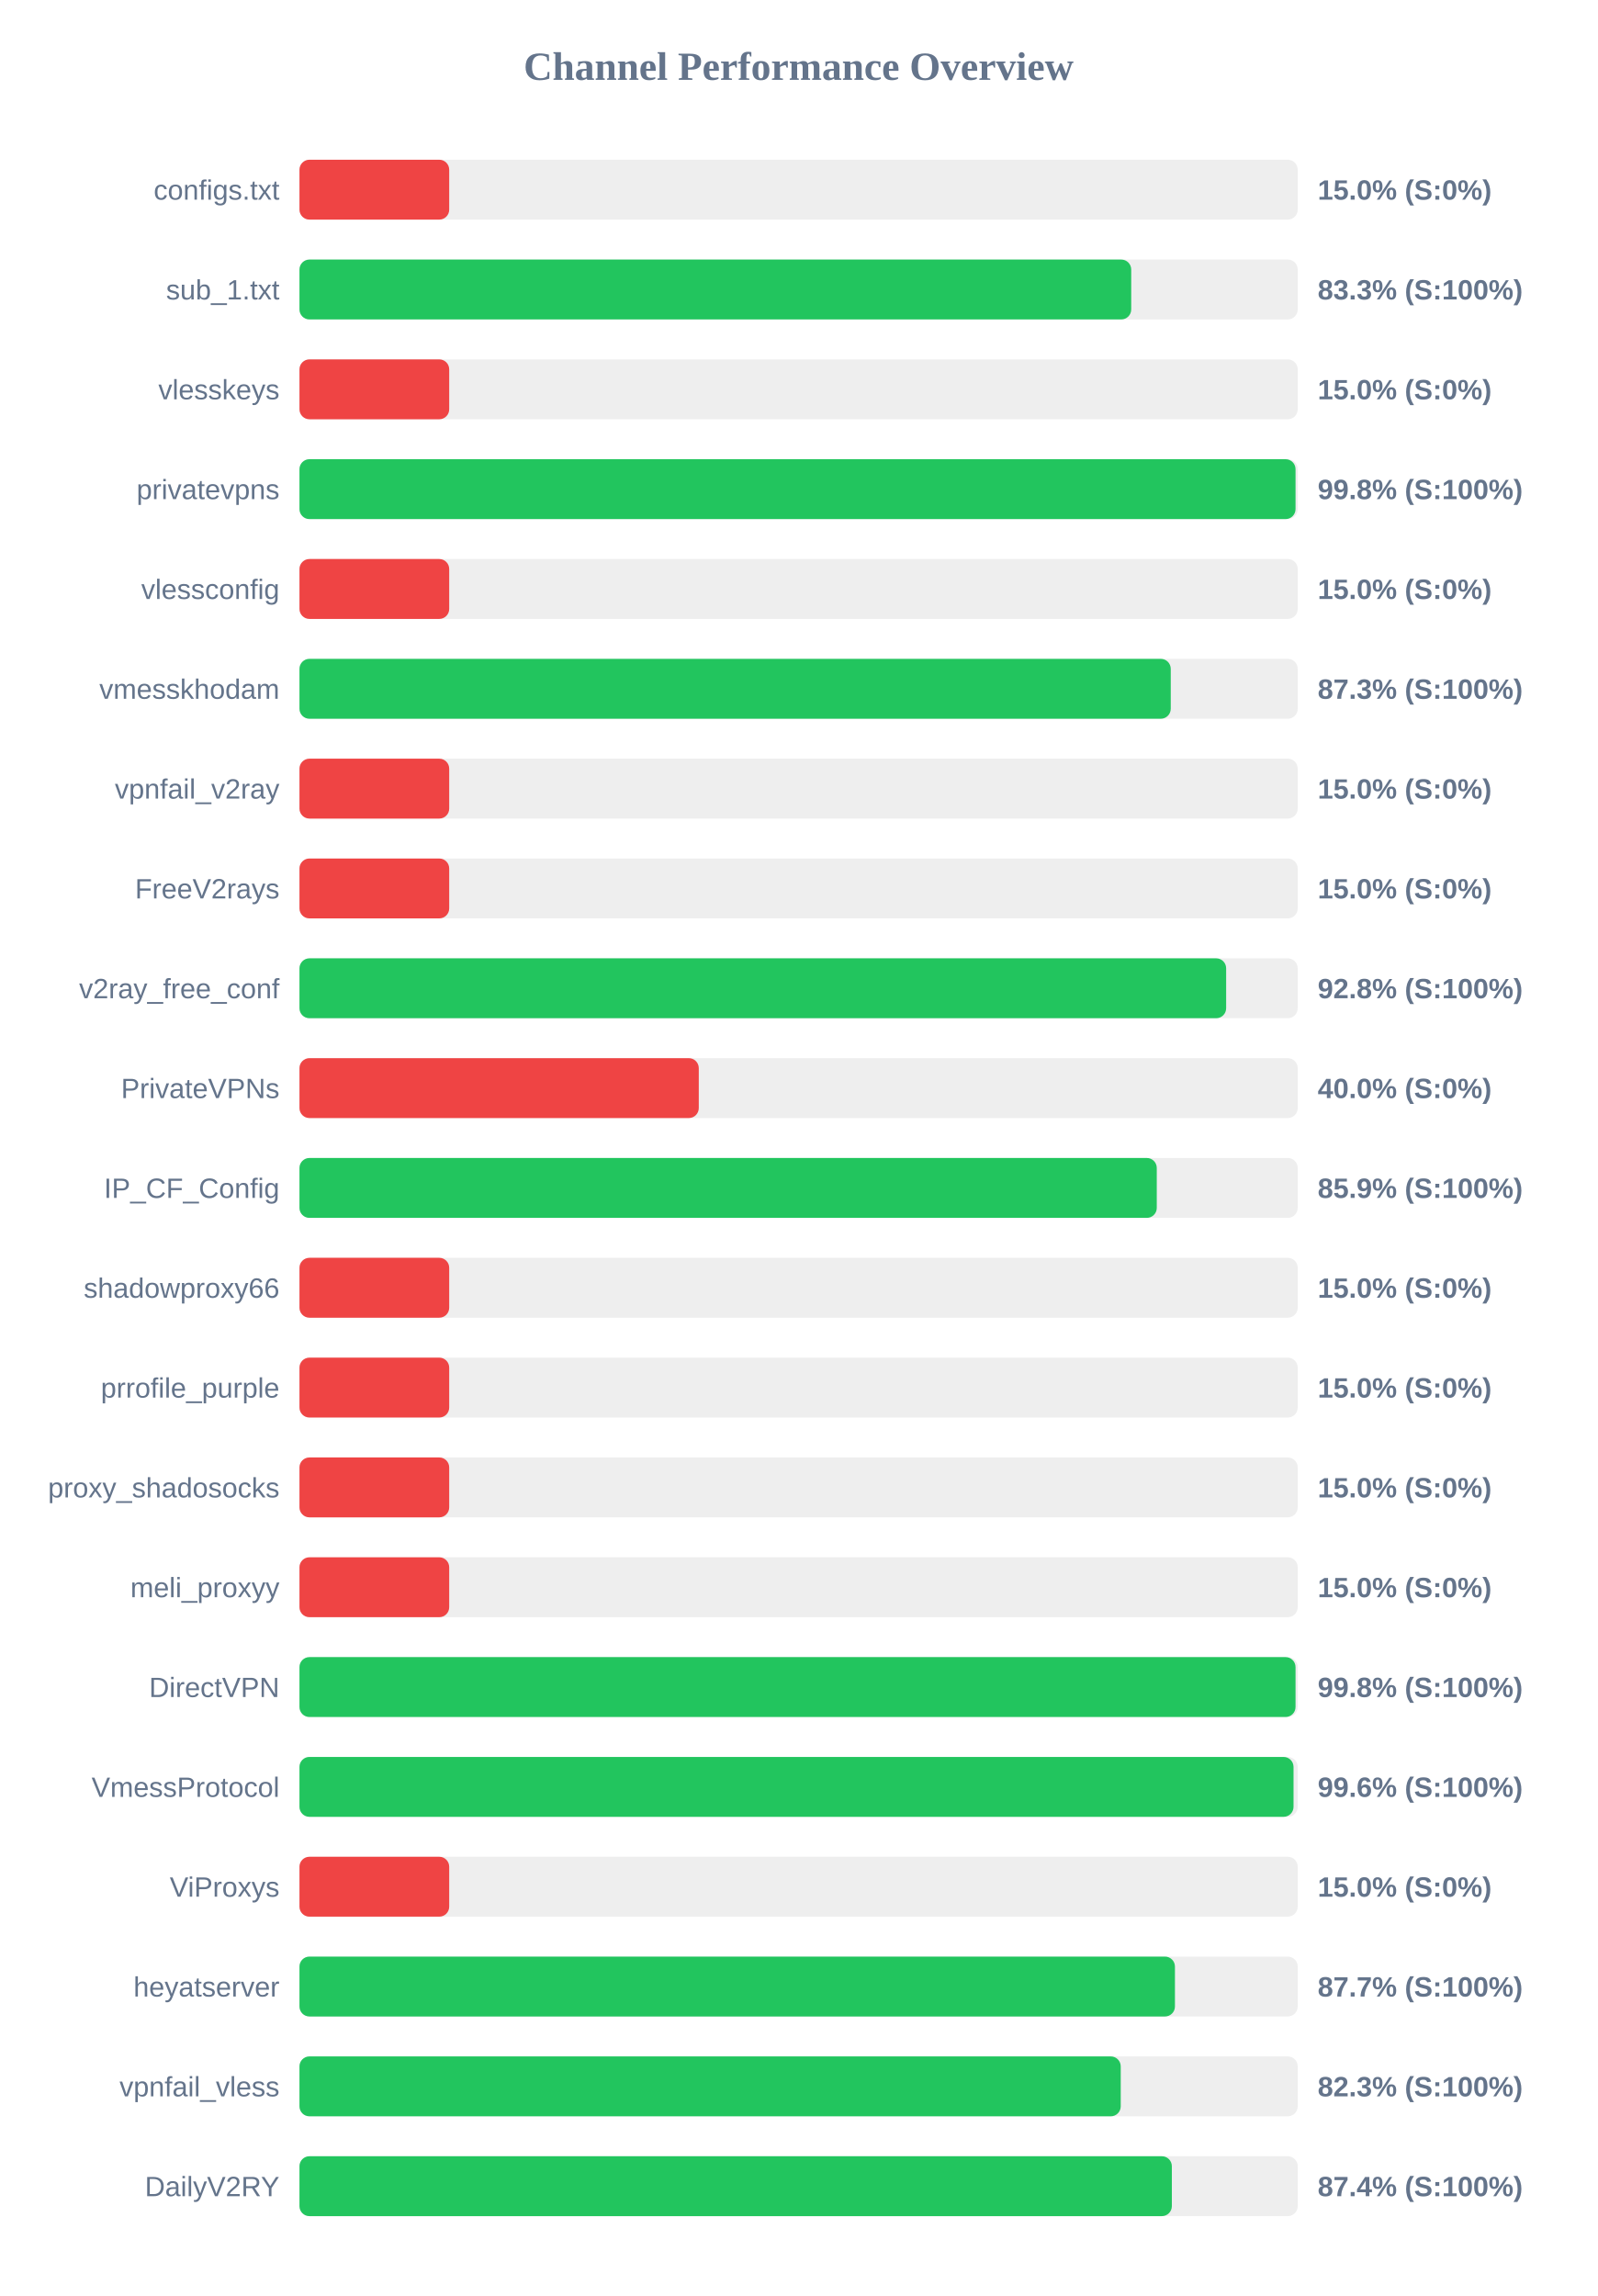
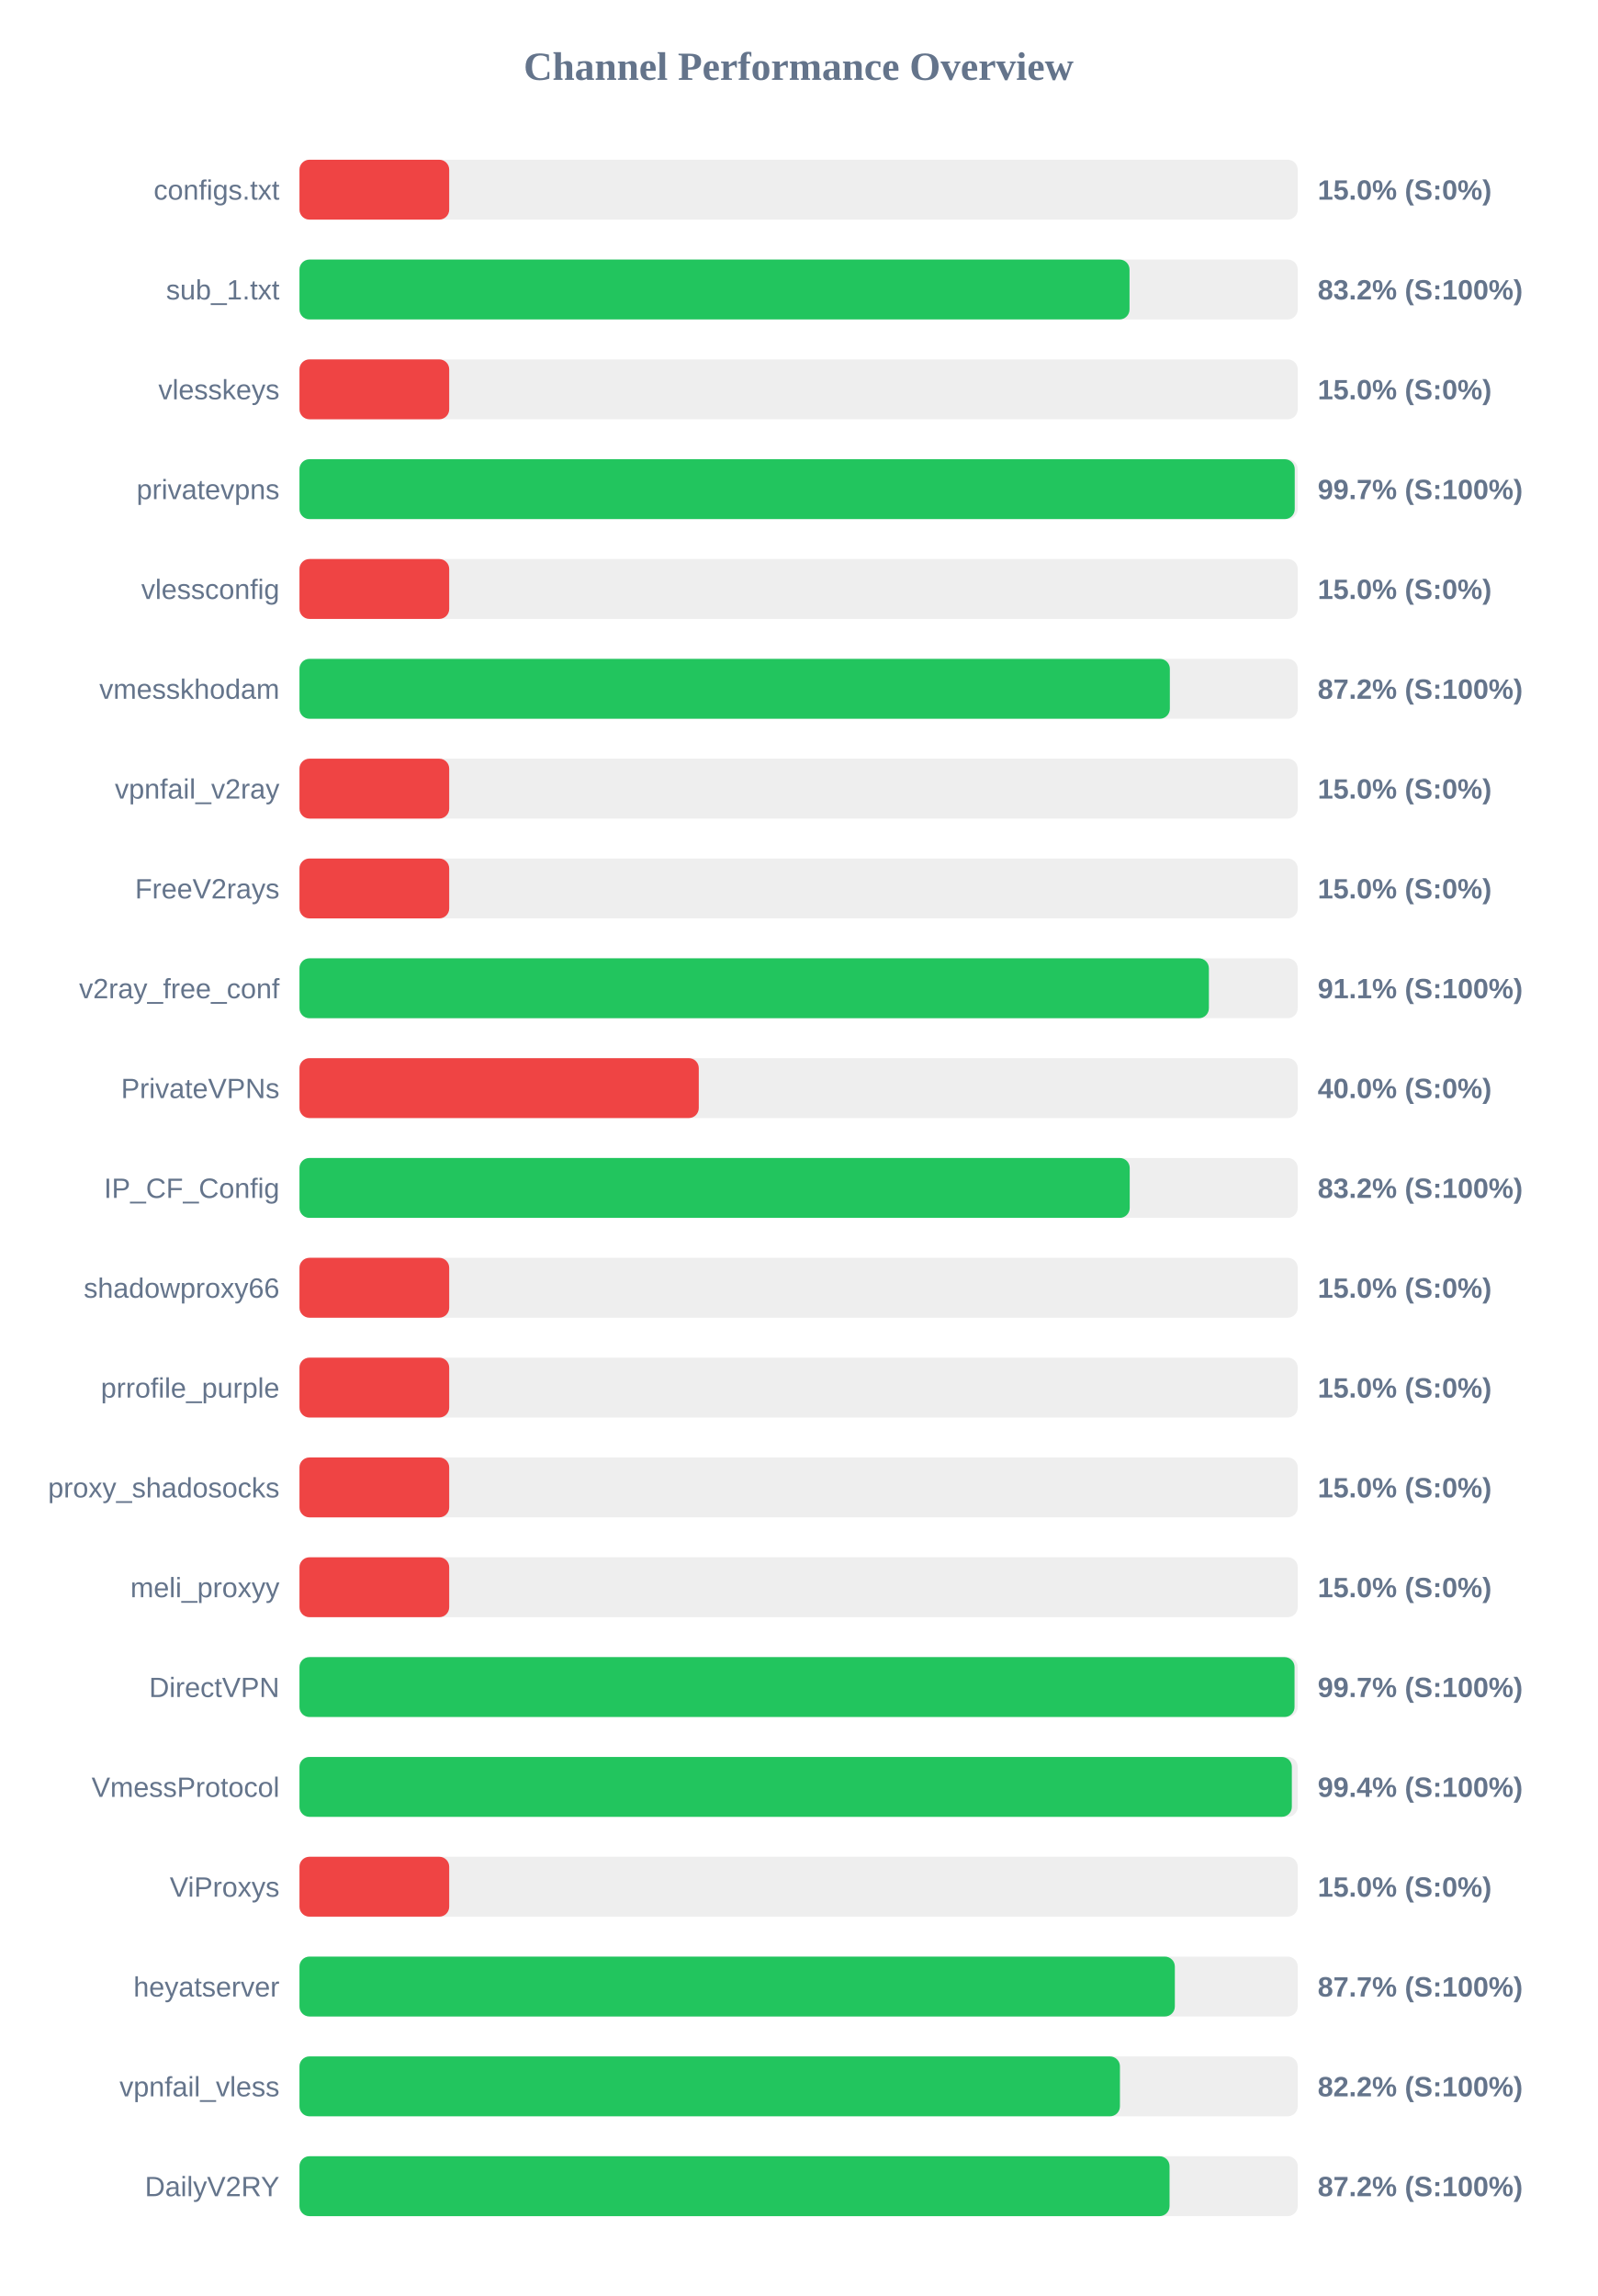
<svg xmlns="http://www.w3.org/2000/svg" width="800" height="1150" version="1.1">
  <style>
        .row { font: 14px Arial; fill: #64748b; }
        .score { font: bold 14px Arial; fill: #64748b; }
    </style>
  <text x="400" y="40" text-anchor="middle" font-size="20px" font-weight="bold" fill="#64748b">Channel Performance Overview</text>
  <rect x="150" y="80" width="500" height="30" fill="#eee" rx="5" />
  <rect x="150" y="80" width="75.0" height="30" fill="#ef4444" rx="5" />
  <text x="140" y="100" text-anchor="end" class="row">configs.txt</text>
  <text x="660" y="100" text-anchor="start" class="score">15.0% (S:0%)</text>
  <rect x="150" y="130" width="500" height="30" fill="#eee" rx="5" />
-   <rect x="150" y="130" width="416.6" height="30" fill="#22c55e" rx="5" />
+   <rect x="150" y="130" width="415.75" height="30" fill="#22c55e" rx="5" />
  <text x="140" y="150" text-anchor="end" class="row">sub_1.txt</text>
-   <text x="660" y="150" text-anchor="start" class="score">83.3% (S:100%)</text>
+   <text x="660" y="150" text-anchor="start" class="score">83.2% (S:100%)</text>
  <rect x="150" y="180" width="500" height="30" fill="#eee" rx="5" />
  <rect x="150" y="180" width="75.0" height="30" fill="#ef4444" rx="5" />
  <text x="140" y="200" text-anchor="end" class="row">vlesskeys</text>
  <text x="660" y="200" text-anchor="start" class="score">15.0% (S:0%)</text>
  <rect x="150" y="230" width="500" height="30" fill="#eee" rx="5" />
-   <rect x="150" y="230" width="498.9" height="30" fill="#22c55e" rx="5" />
+   <rect x="150" y="230" width="498.5" height="30" fill="#22c55e" rx="5" />
  <text x="140" y="250" text-anchor="end" class="row">privatevpns</text>
-   <text x="660" y="250" text-anchor="start" class="score">99.8% (S:100%)</text>
+   <text x="660" y="250" text-anchor="start" class="score">99.7% (S:100%)</text>
  <rect x="150" y="280" width="500" height="30" fill="#eee" rx="5" />
  <rect x="150" y="280" width="75.0" height="30" fill="#ef4444" rx="5" />
  <text x="140" y="300" text-anchor="end" class="row">vlessconfig</text>
  <text x="660" y="300" text-anchor="start" class="score">15.0% (S:0%)</text>
  <rect x="150" y="330" width="500" height="30" fill="#eee" rx="5" />
-   <rect x="150" y="330" width="436.4" height="30" fill="#22c55e" rx="5" />
+   <rect x="150" y="330" width="435.95" height="30" fill="#22c55e" rx="5" />
  <text x="140" y="350" text-anchor="end" class="row">vmesskhodam</text>
-   <text x="660" y="350" text-anchor="start" class="score">87.3% (S:100%)</text>
+   <text x="660" y="350" text-anchor="start" class="score">87.2% (S:100%)</text>
  <rect x="150" y="380" width="500" height="30" fill="#eee" rx="5" />
  <rect x="150" y="380" width="75.0" height="30" fill="#ef4444" rx="5" />
  <text x="140" y="400" text-anchor="end" class="row">vpnfail_v2ray</text>
  <text x="660" y="400" text-anchor="start" class="score">15.0% (S:0%)</text>
  <rect x="150" y="430" width="500" height="30" fill="#eee" rx="5" />
  <rect x="150" y="430" width="75.0" height="30" fill="#ef4444" rx="5" />
  <text x="140" y="450" text-anchor="end" class="row">FreeV2rays</text>
  <text x="660" y="450" text-anchor="start" class="score">15.0% (S:0%)</text>
  <rect x="150" y="480" width="500" height="30" fill="#eee" rx="5" />
-   <rect x="150" y="480" width="464.15" height="30" fill="#22c55e" rx="5" />
+   <rect x="150" y="480" width="455.5" height="30" fill="#22c55e" rx="5" />
  <text x="140" y="500" text-anchor="end" class="row">v2ray_free_conf</text>
-   <text x="660" y="500" text-anchor="start" class="score">92.8% (S:100%)</text>
+   <text x="660" y="500" text-anchor="start" class="score">91.1% (S:100%)</text>
  <rect x="150" y="530" width="500" height="30" fill="#eee" rx="5" />
  <rect x="150" y="530" width="200.0" height="30" fill="#ef4444" rx="5" />
  <text x="140" y="550" text-anchor="end" class="row">PrivateVPNs</text>
  <text x="660" y="550" text-anchor="start" class="score">40.0% (S:0%)</text>
  <rect x="150" y="580" width="500" height="30" fill="#eee" rx="5" />
-   <rect x="150" y="580" width="429.4" height="30" fill="#22c55e" rx="5" />
+   <rect x="150" y="580" width="415.85" height="30" fill="#22c55e" rx="5" />
  <text x="140" y="600" text-anchor="end" class="row">IP_CF_Config</text>
-   <text x="660" y="600" text-anchor="start" class="score">85.9% (S:100%)</text>
+   <text x="660" y="600" text-anchor="start" class="score">83.2% (S:100%)</text>
  <rect x="150" y="630" width="500" height="30" fill="#eee" rx="5" />
  <rect x="150" y="630" width="75.0" height="30" fill="#ef4444" rx="5" />
  <text x="140" y="650" text-anchor="end" class="row">shadowproxy66</text>
  <text x="660" y="650" text-anchor="start" class="score">15.0% (S:0%)</text>
  <rect x="150" y="680" width="500" height="30" fill="#eee" rx="5" />
  <rect x="150" y="680" width="75.0" height="30" fill="#ef4444" rx="5" />
  <text x="140" y="700" text-anchor="end" class="row">prrofile_purple</text>
  <text x="660" y="700" text-anchor="start" class="score">15.0% (S:0%)</text>
  <rect x="150" y="730" width="500" height="30" fill="#eee" rx="5" />
  <rect x="150" y="730" width="75.0" height="30" fill="#ef4444" rx="5" />
  <text x="140" y="750" text-anchor="end" class="row">proxy_shadosocks</text>
  <text x="660" y="750" text-anchor="start" class="score">15.0% (S:0%)</text>
  <rect x="150" y="780" width="500" height="30" fill="#eee" rx="5" />
  <rect x="150" y="780" width="75.0" height="30" fill="#ef4444" rx="5" />
  <text x="140" y="800" text-anchor="end" class="row">meli_proxyy</text>
  <text x="660" y="800" text-anchor="start" class="score">15.0% (S:0%)</text>
  <rect x="150" y="830" width="500" height="30" fill="#eee" rx="5" />
-   <rect x="150" y="830" width="498.9" height="30" fill="#22c55e" rx="5" />
+   <rect x="150" y="830" width="498.4" height="30" fill="#22c55e" rx="5" />
  <text x="140" y="850" text-anchor="end" class="row">DirectVPN</text>
-   <text x="660" y="850" text-anchor="start" class="score">99.8% (S:100%)</text>
+   <text x="660" y="850" text-anchor="start" class="score">99.7% (S:100%)</text>
  <rect x="150" y="880" width="500" height="30" fill="#eee" rx="5" />
-   <rect x="150" y="880" width="497.9" height="30" fill="#22c55e" rx="5" />
+   <rect x="150" y="880" width="497.05" height="30" fill="#22c55e" rx="5" />
  <text x="140" y="900" text-anchor="end" class="row">VmessProtocol</text>
-   <text x="660" y="900" text-anchor="start" class="score">99.6% (S:100%)</text>
+   <text x="660" y="900" text-anchor="start" class="score">99.4% (S:100%)</text>
  <rect x="150" y="930" width="500" height="30" fill="#eee" rx="5" />
  <rect x="150" y="930" width="75.0" height="30" fill="#ef4444" rx="5" />
  <text x="140" y="950" text-anchor="end" class="row">ViProxys</text>
  <text x="660" y="950" text-anchor="start" class="score">15.0% (S:0%)</text>
  <rect x="150" y="980" width="500" height="30" fill="#eee" rx="5" />
-   <rect x="150" y="980" width="438.5" height="30" fill="#22c55e" rx="5" />
+   <rect x="150" y="980" width="438.45" height="30" fill="#22c55e" rx="5" />
  <text x="140" y="1000" text-anchor="end" class="row">heyatserver</text>
  <text x="660" y="1000" text-anchor="start" class="score">87.7% (S:100%)</text>
  <rect x="150" y="1030" width="500" height="30" fill="#eee" rx="5" />
-   <rect x="150" y="1030" width="411.35" height="30" fill="#22c55e" rx="5" />
+   <rect x="150" y="1030" width="410.95" height="30" fill="#22c55e" rx="5" />
  <text x="140" y="1050" text-anchor="end" class="row">vpnfail_vless</text>
-   <text x="660" y="1050" text-anchor="start" class="score">82.3% (S:100%)</text>
+   <text x="660" y="1050" text-anchor="start" class="score">82.2% (S:100%)</text>
  <rect x="150" y="1080" width="500" height="30" fill="#eee" rx="5" />
-   <rect x="150" y="1080" width="436.95" height="30" fill="#22c55e" rx="5" />
+   <rect x="150" y="1080" width="435.8" height="30" fill="#22c55e" rx="5" />
  <text x="140" y="1100" text-anchor="end" class="row">DailyV2RY</text>
-   <text x="660" y="1100" text-anchor="start" class="score">87.4% (S:100%)</text>
+   <text x="660" y="1100" text-anchor="start" class="score">87.2% (S:100%)</text>
</svg>
